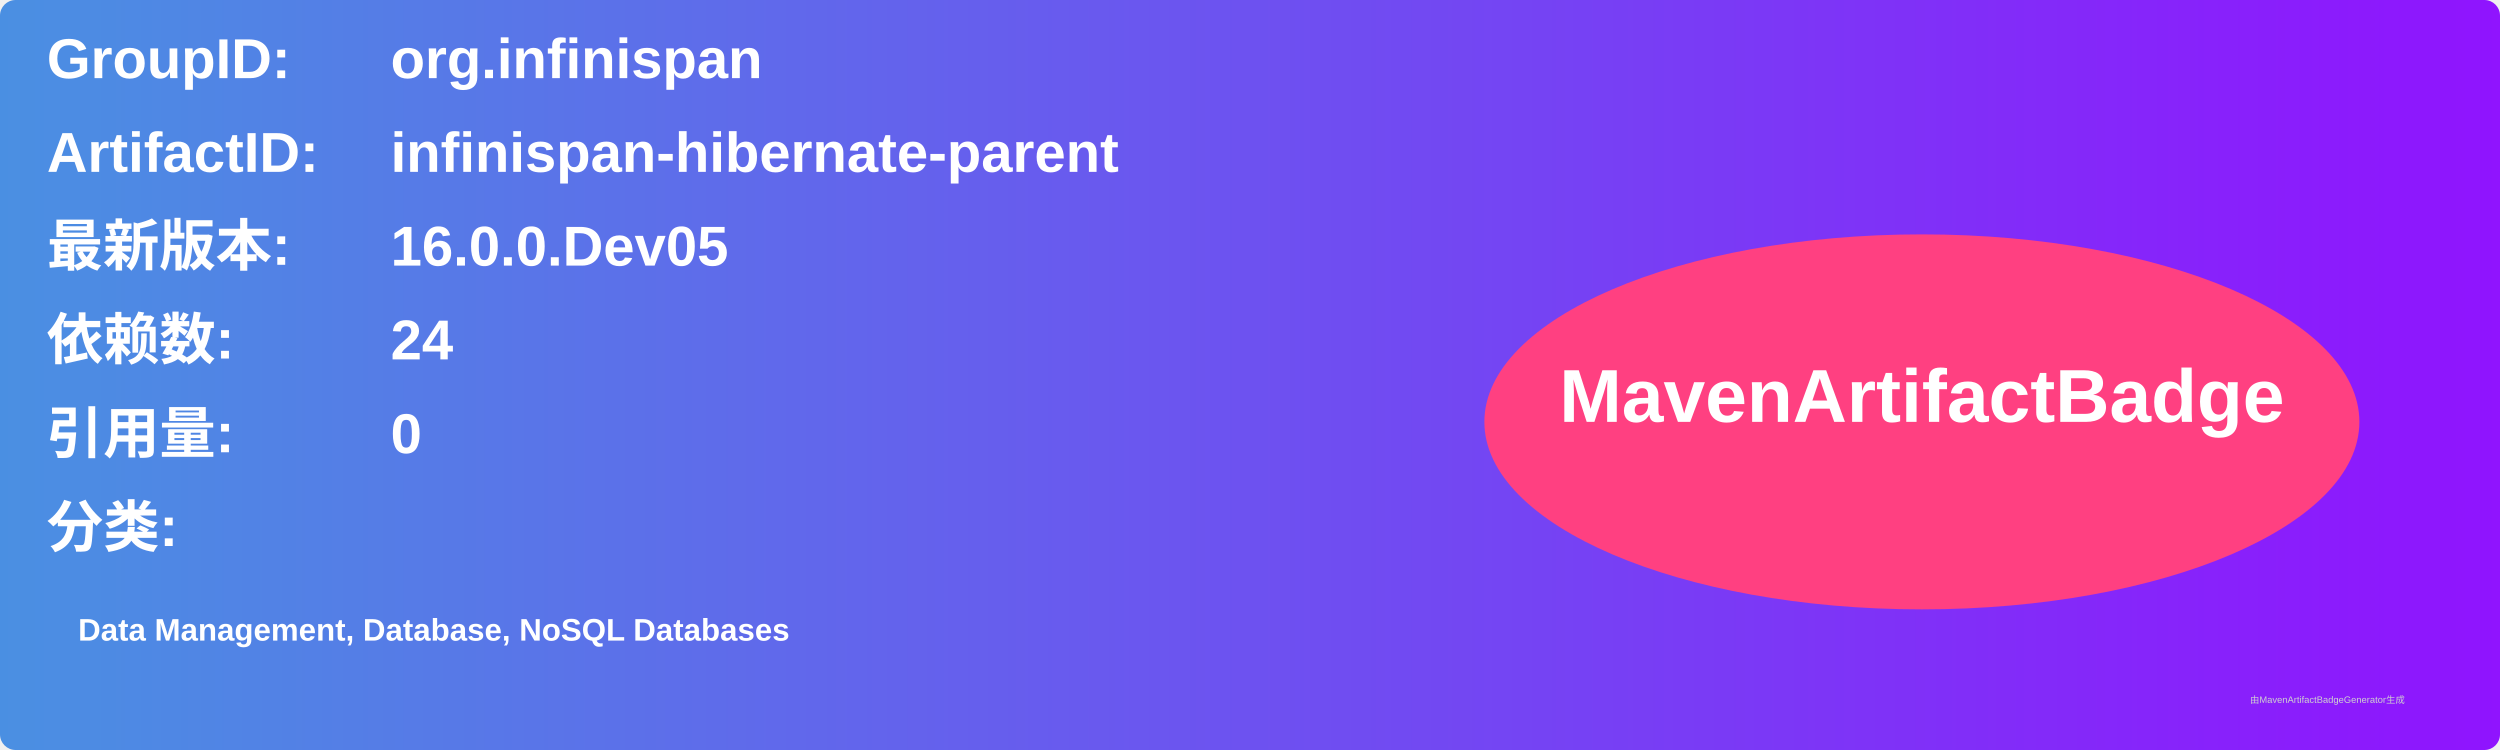
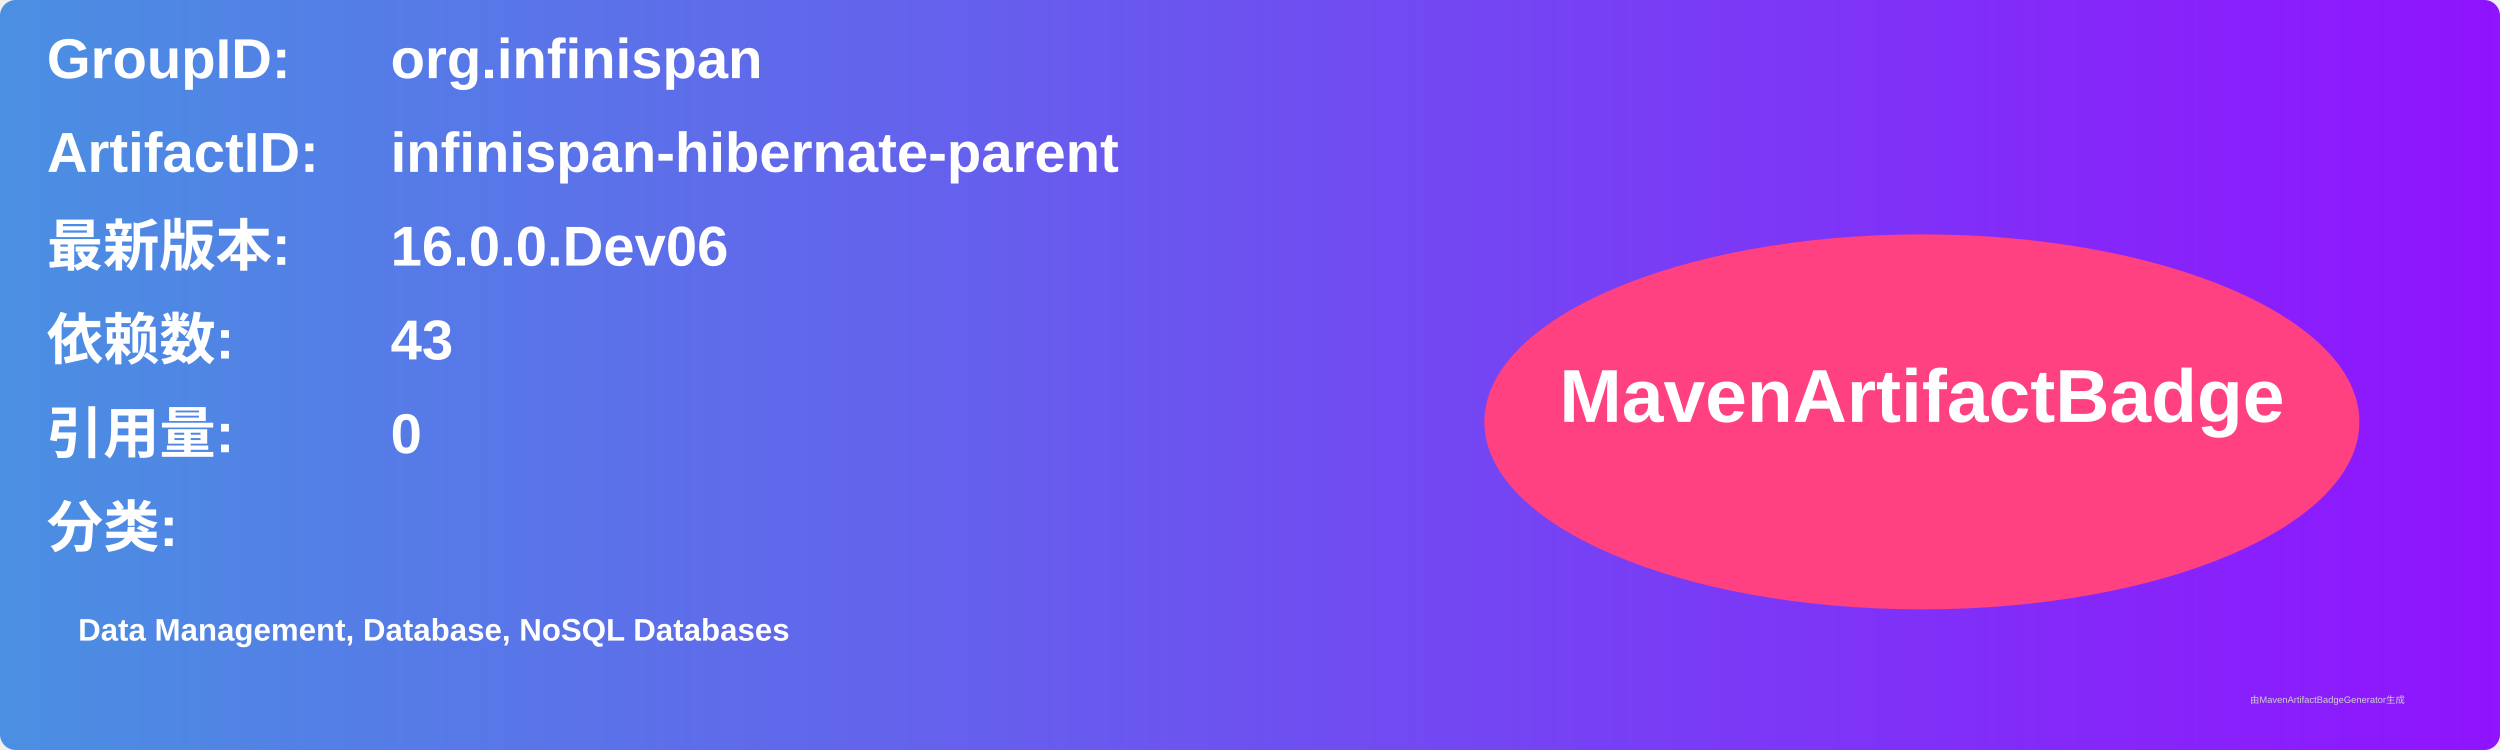
<svg xmlns="http://www.w3.org/2000/svg" width="800" height="240" viewBox="0 0 800 240">
  <linearGradient id="grad" x1="0%" y1="0%" x2="100%" y2="0%">
    <stop offset="0%" stop-color="#4a90e2" />
    <stop offset="100%" stop-color="#9013fe" />
  </linearGradient>
  <rect width="100%" height="100%" rx="5" ry="5" fill="url(#grad)" />
  <g transform="translate(15, 15)">
    <text x="0" y="10" font-family="Arial" font-size="18" fill="white" font-weight="bold" width="260">GroupID:</text>
    <text x="110" y="10" font-family="Arial" font-size="18" fill="white" font-weight="bold" width="460">org.infinispan</text>
    <text x="0" y="40" font-family="Arial" font-size="18" fill="white" font-weight="bold" width="260">ArtifactID:</text>
    <text x="110" y="40" font-family="Arial" font-size="18" fill="white" font-weight="bold" width="460">infinispan-hibernate-parent</text>
    <text x="0" y="70" font-family="Arial" font-size="18" fill="white" font-weight="bold">最新版本:</text>
    <text x="110" y="70" font-family="Arial" font-size="18" fill="white" font-weight="bold">
-       <tspan font-weight="bold">16.0.0.Dev05</tspan>
+       <tspan font-weight="bold">16.0.0.Dev06</tspan>
    </text>
    <text x="0" y="100" font-family="Arial" font-size="18" fill="white" font-weight="bold">依赖数: </text>
    <text x="110" y="100" font-family="Arial" font-size="18" fill="white">
-       <tspan font-weight="bold">24</tspan>
+       <tspan font-weight="bold">43</tspan>
    </text>
    <text x="0" y="130" font-family="Arial" font-size="18" fill="white" font-weight="bold">引用量: </text>
    <text x="110" y="130" font-family="Arial" font-size="18" fill="white">
      <tspan font-weight="bold">0</tspan>
    </text>
    <text x="0" y="160" font-family="Arial" font-size="18" fill="white" font-weight="bold">分类:</text>
    <text x="10" y="190" font-family="Arial" font-size="10" fill="white">
      <tspan font-weight="bold">Data Management, Database, NoSQL Databases</tspan>
    </text>
    <ellipse cx="600" cy="120" rx="140" ry="60" fill="#ff4081" />
    <text x="600" y="120" text-anchor="middle" font-family="Arial" font-size="24" fill="white" font-weight="bold">MavenArtifactBadge</text>
  </g>
  <text x="720" y="225" font-family="Arial" font-size="3" fill="#d0d0d0">由MavenArtifactBadgeGenerator生成</text>
</svg>
